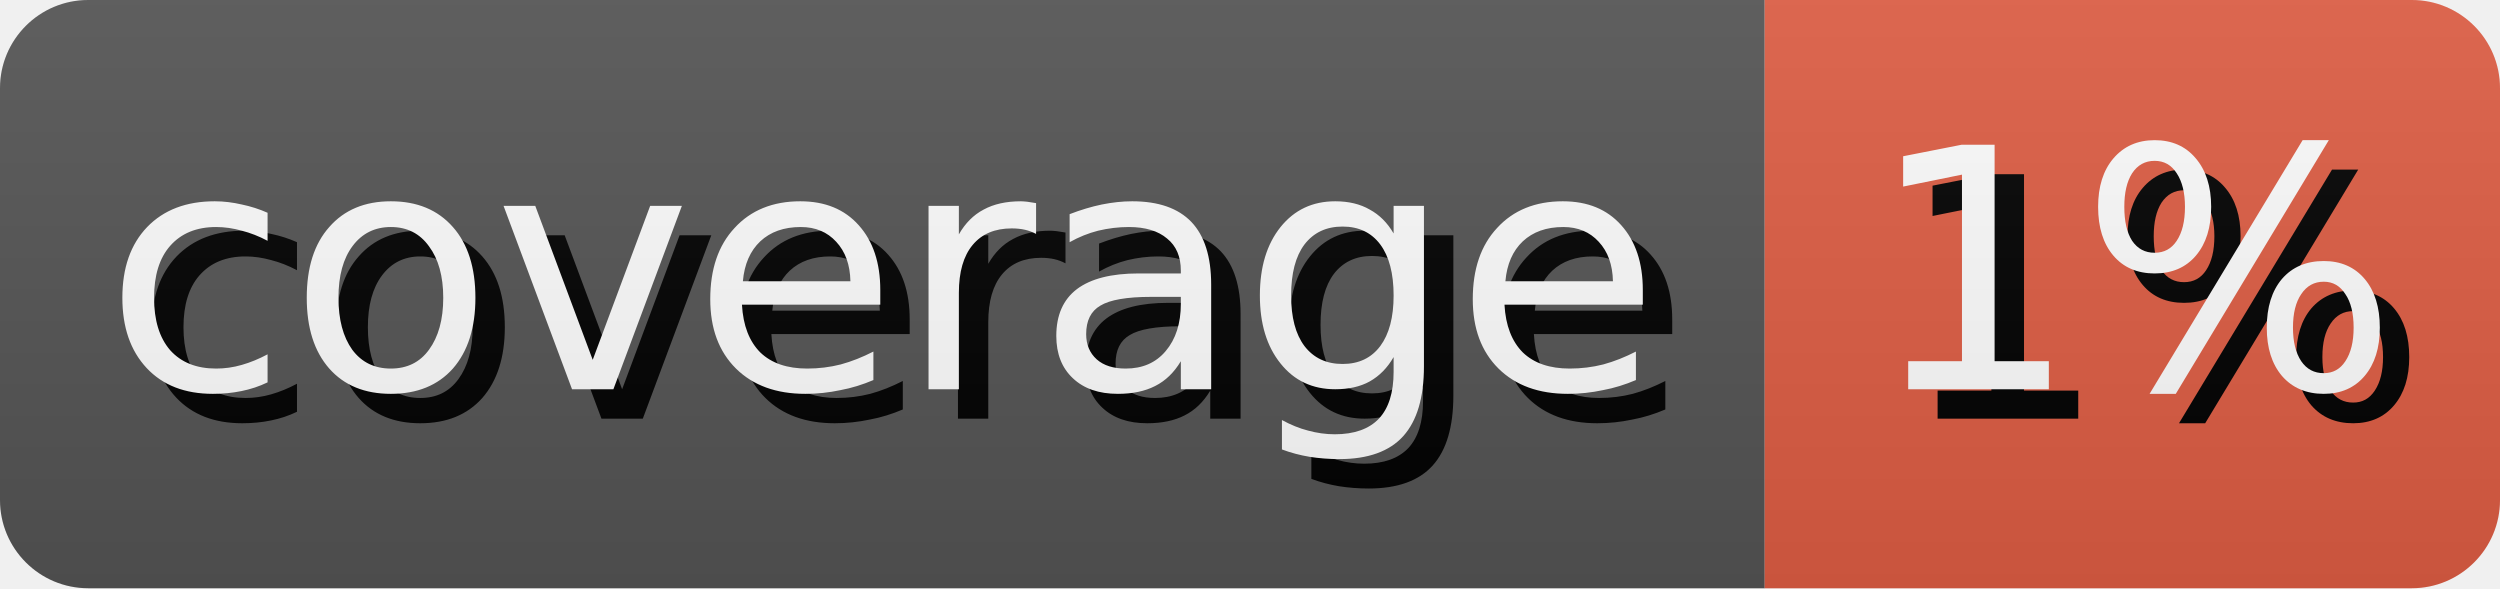
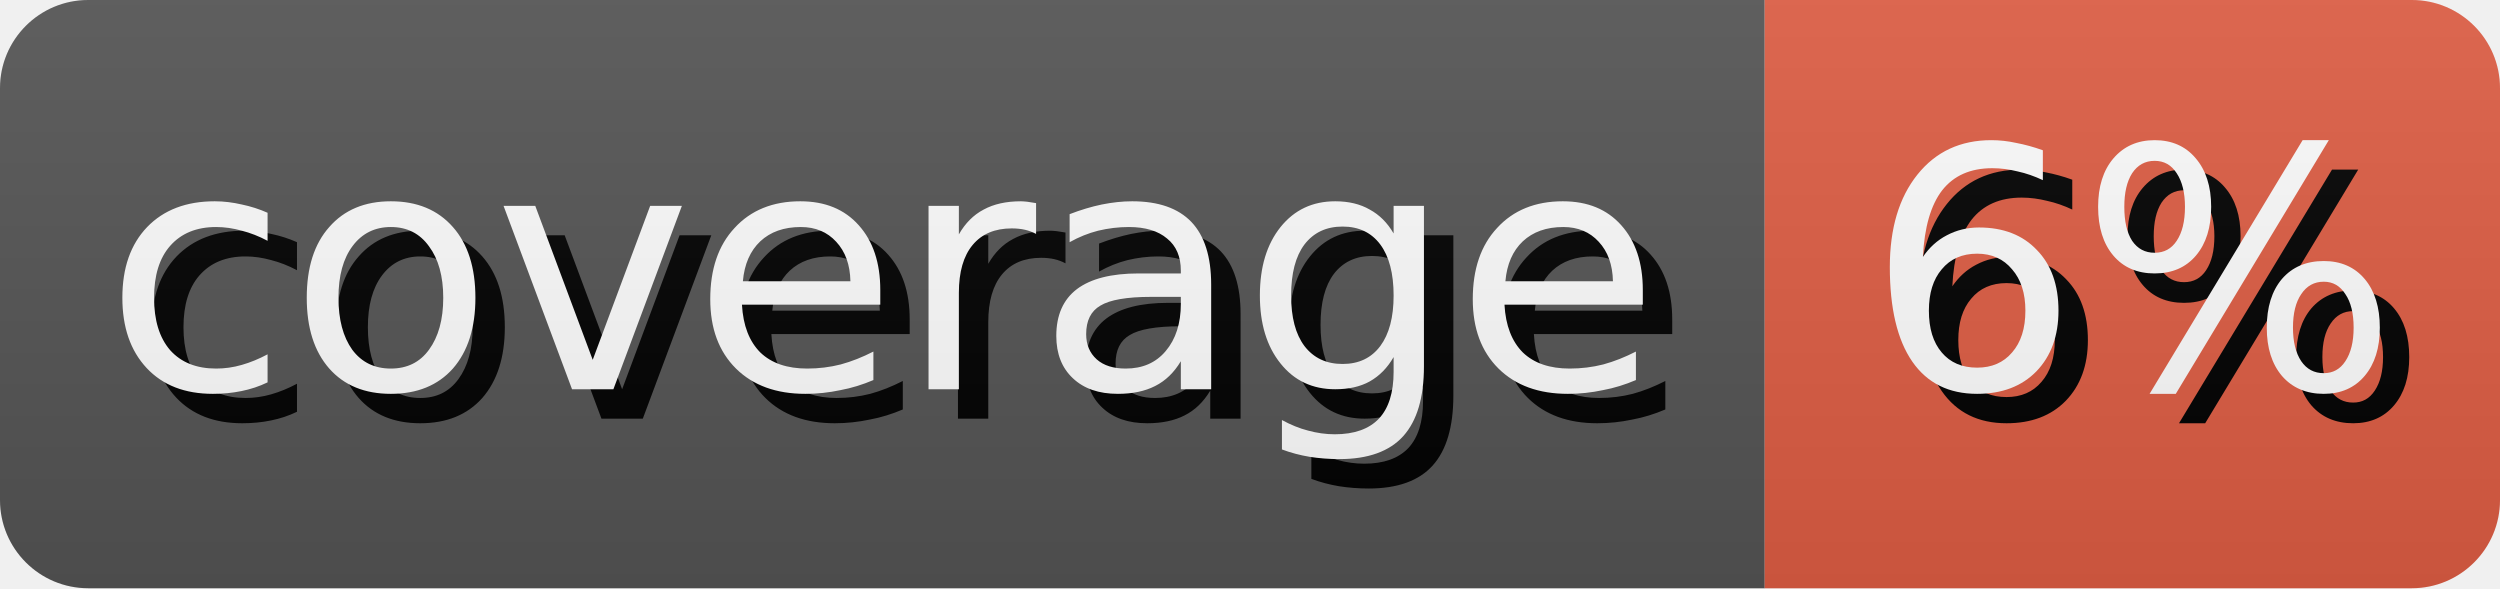
- <svg xmlns="http://www.w3.org/2000/svg" width="85.0" height="20" role="img" aria-label="coverage: 1%">
+ <svg xmlns="http://www.w3.org/2000/svg" width="85.0" height="20" role="img" aria-label="coverage: 6%">
  <style>
        rect {
            height: 20px;
        }

        text {
            text-rendering: geometricPrecision;
            dominant-baseline: middle;
            text-anchor: middle;
            font-family: Verdana,Geneva,DejaVu Sans,sans-serif;
            font-size: 11.4px;
            fill: #fff;
        }

        .shadow {
            transform: translate(1px, 1px);
            fill: #010101;
        }
    </style>
  <linearGradient id="s" x2="0" y2="100%">
    <stop offset="0" stop-color="#bbb" stop-opacity=".1" />
    <stop offset="1" stop-opacity=".1" />
  </linearGradient>
  <clipPath id="r">
    <rect width="100%" rx="3" fill="#fff" />
  </clipPath>
  <g clip-path="url(#r)">
    <g>
      <rect width="60.0" fill="#555" />
      <text x="30.0" y="10.0" class="shadow">coverage</text>
      <text x="30.0" y="10.0">coverage</text>
    </g>
    <g transform="translate(60.0 0)">
      <rect width="25.0" fill="#e05d44" />
-       <text x="12.5" y="10.0" class="shadow">1%</text>
-       <text x="12.5" y="10.0">1%</text>
+       <text x="12.5" y="10.0" class="shadow">6%</text>
+       <text x="12.5" y="10.0">6%</text>
    </g>
    <rect width="100%" height="100%" fill="url(#s)" />
  </g>
</svg>
